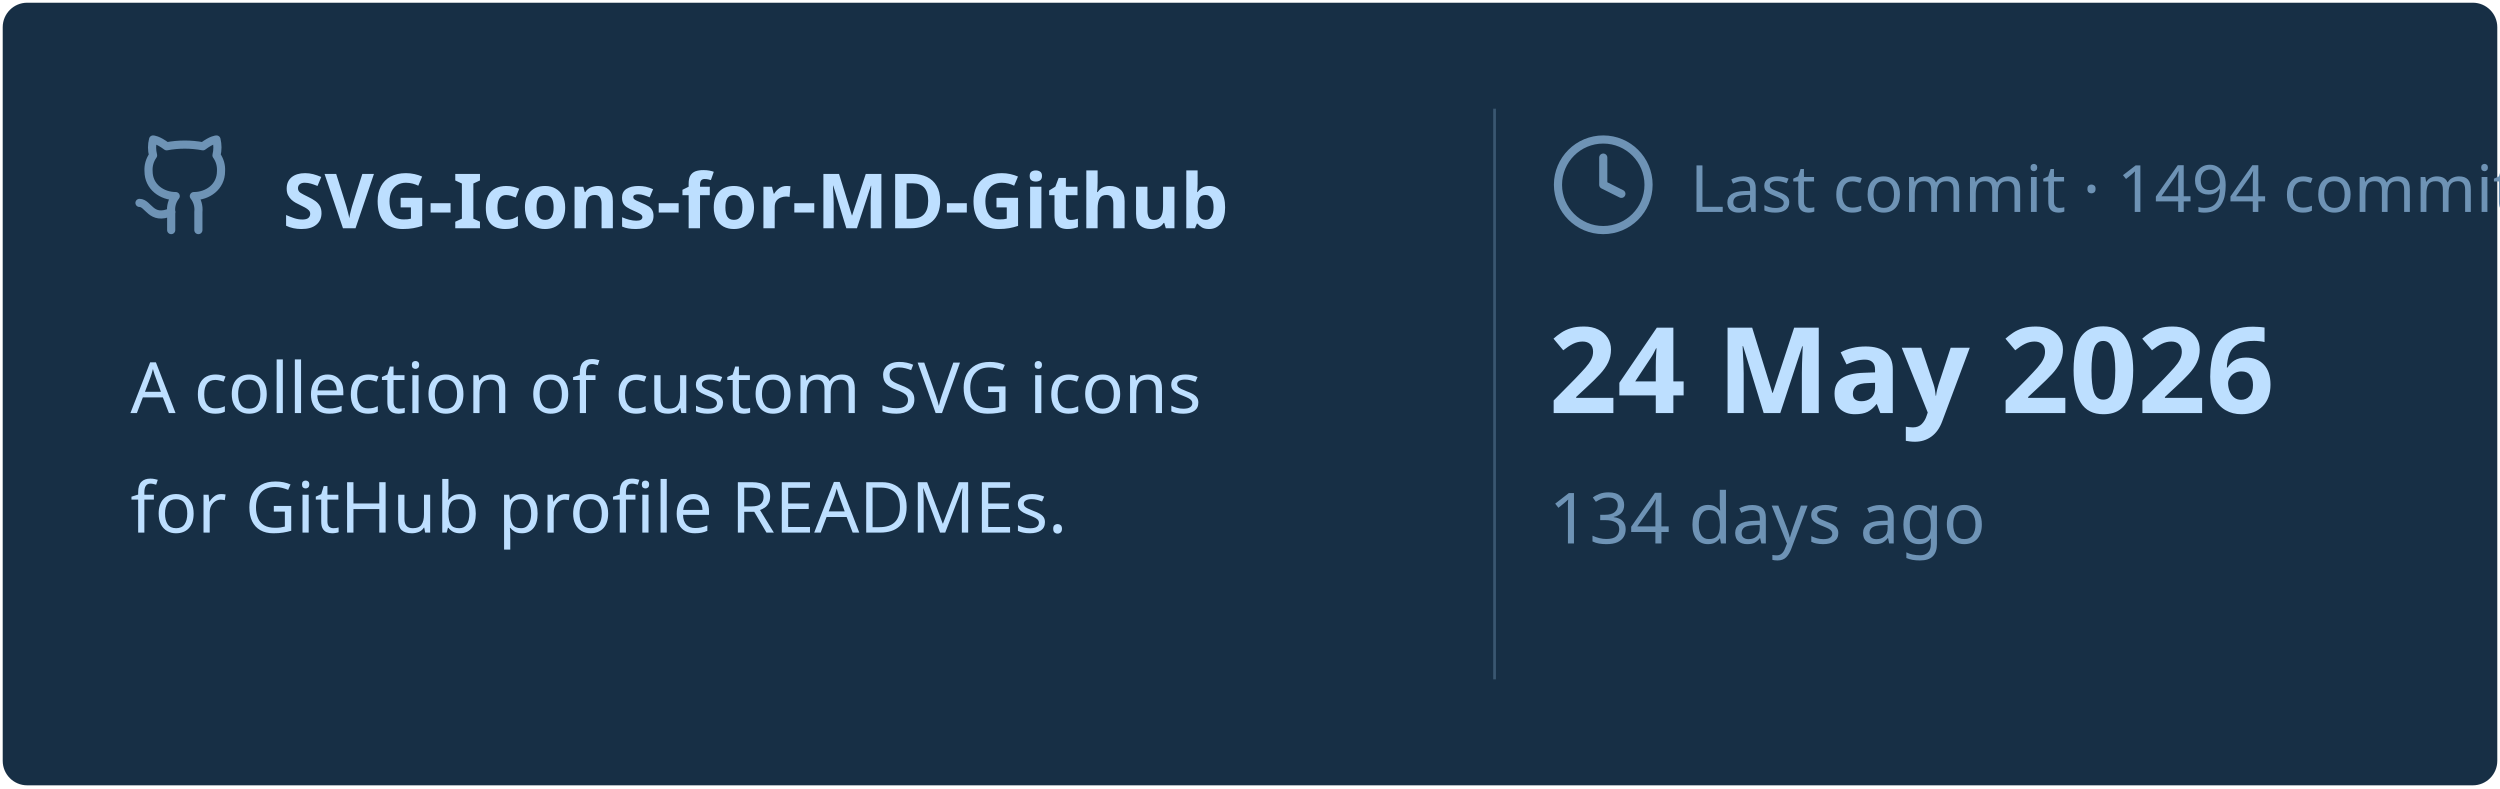
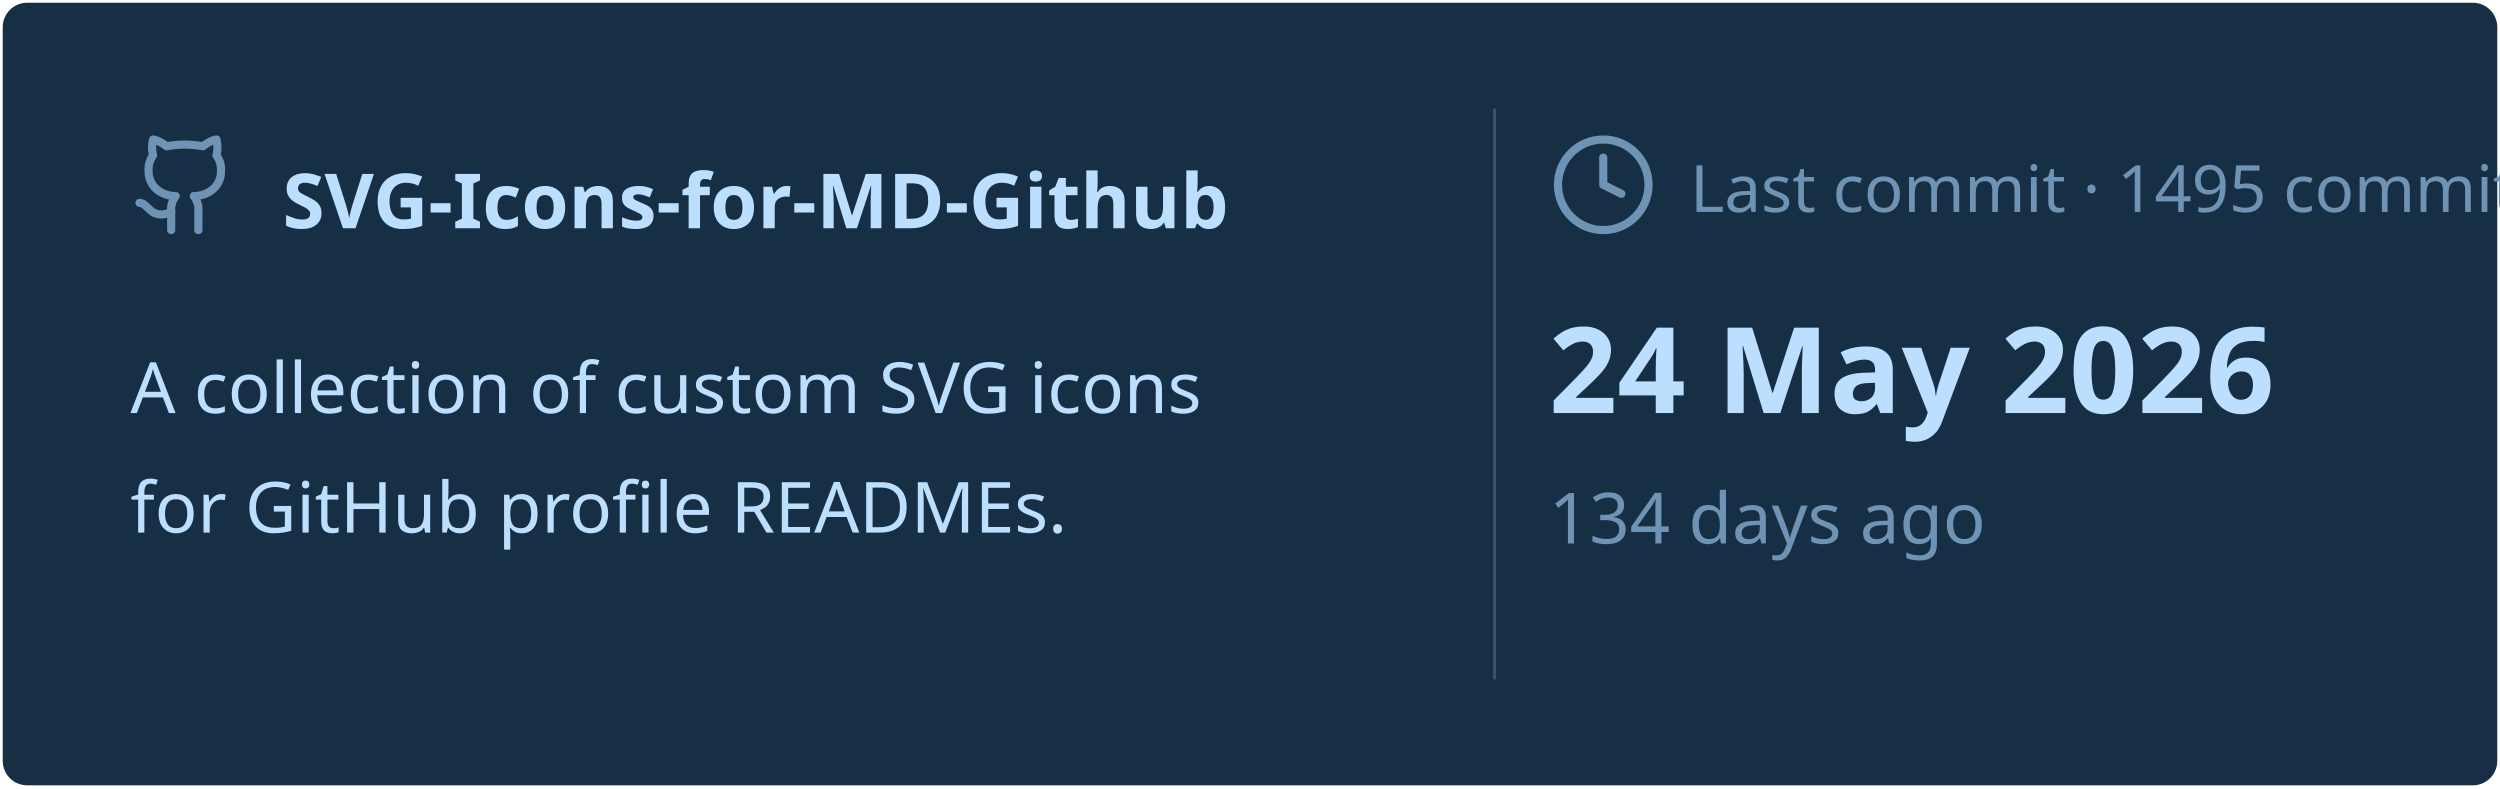
<svg xmlns="http://www.w3.org/2000/svg" viewBox="0 0 460 145" width="460px" height="145px">
  <rect stroke="#000000" stroke-opacity="0" fill="#172F45" rx="4.5" x="0.5" y="0.5" width="459" height="144" />
  <g transform="translate(24, 42)">
    <svg x="0" y="-18" width="20" height="20" viewBox="0 0 24 24" fill="none" stroke="#6E93B5" stroke-width="1.8" stroke-linecap="round" stroke-linejoin="round">
      <path d="M15 22v-4a4.8 4.8 0 0 0-1-3.5c3 0 6-2 6-5.5.08-1.25-.27-2.48-1-3.5.28-1.15.28-2.35 0-3.5 0 0-1 0-3 1.5-2.64-.5-5.36-.5-8 0C6 2 5 2 5 2c-.3 1.15-.3 2.35 0 3.5A5.403 5.403 0 0 0 4 9c0 3.5 3 5.5 6 5.5-.39.49-.68 1.05-.85 1.65-.17.6-.22 1.23-.15 1.85v4" />
      <path d="M9 18c-4.51 2-5-2-7-2" />
    </svg>
    <text x="28" y="0" font-family="&quot;Segoe UI&quot;, Ubuntu, sans-serif" font-size="14" font-weight="700" fill="#BDDFFF">SVG-Icons-for-MD-Github</text>
  </g>
  <text x="24" y="76" font-family="&quot;Segoe UI&quot;, Ubuntu, sans-serif" font-size="13" font-weight="400" fill="#BDDFFF">A collection of custom SVG icons</text>
  <text x="24" y="98" font-family="&quot;Segoe UI&quot;, Ubuntu, sans-serif" font-size="13" font-weight="400" fill="#BDDFFF">for GitHub profile READMEs.</text>
  <line x1="275" y1="20" x2="275" y2="125" stroke="#6E93B5" stroke-width="0.5" stroke-opacity="0.4" />
  <svg x="285" y="24" width="20" height="20" viewBox="0 0 24 24" fill="none" stroke="#6E93B5" stroke-width="1.8" stroke-linecap="round" stroke-linejoin="round">
    <circle cx="12" cy="12" r="10" />
    <polyline points="12 6 12 12 16 14" />
  </svg>
-   <text x="311" y="39" font-family="&quot;Segoe UI&quot;, Ubuntu, sans-serif" font-size="12" font-weight="400" fill="#6E93B5">Last commit · 1494 commits</text>
+   <text x="311" y="39" font-family="&quot;Segoe UI&quot;, Ubuntu, sans-serif" font-size="12" font-weight="400" fill="#6E93B5">Last commit · 1495 commits</text>
  <text x="285" y="76" font-family="&quot;Segoe UI&quot;, Ubuntu, sans-serif" font-size="22" font-weight="700" fill="#BDDFFF">24 May 2026</text>
  <text x="285" y="100" font-family="&quot;Segoe UI&quot;, Ubuntu, sans-serif" font-size="13" font-weight="400" fill="#6E93B5">134 days ago</text>
</svg>
